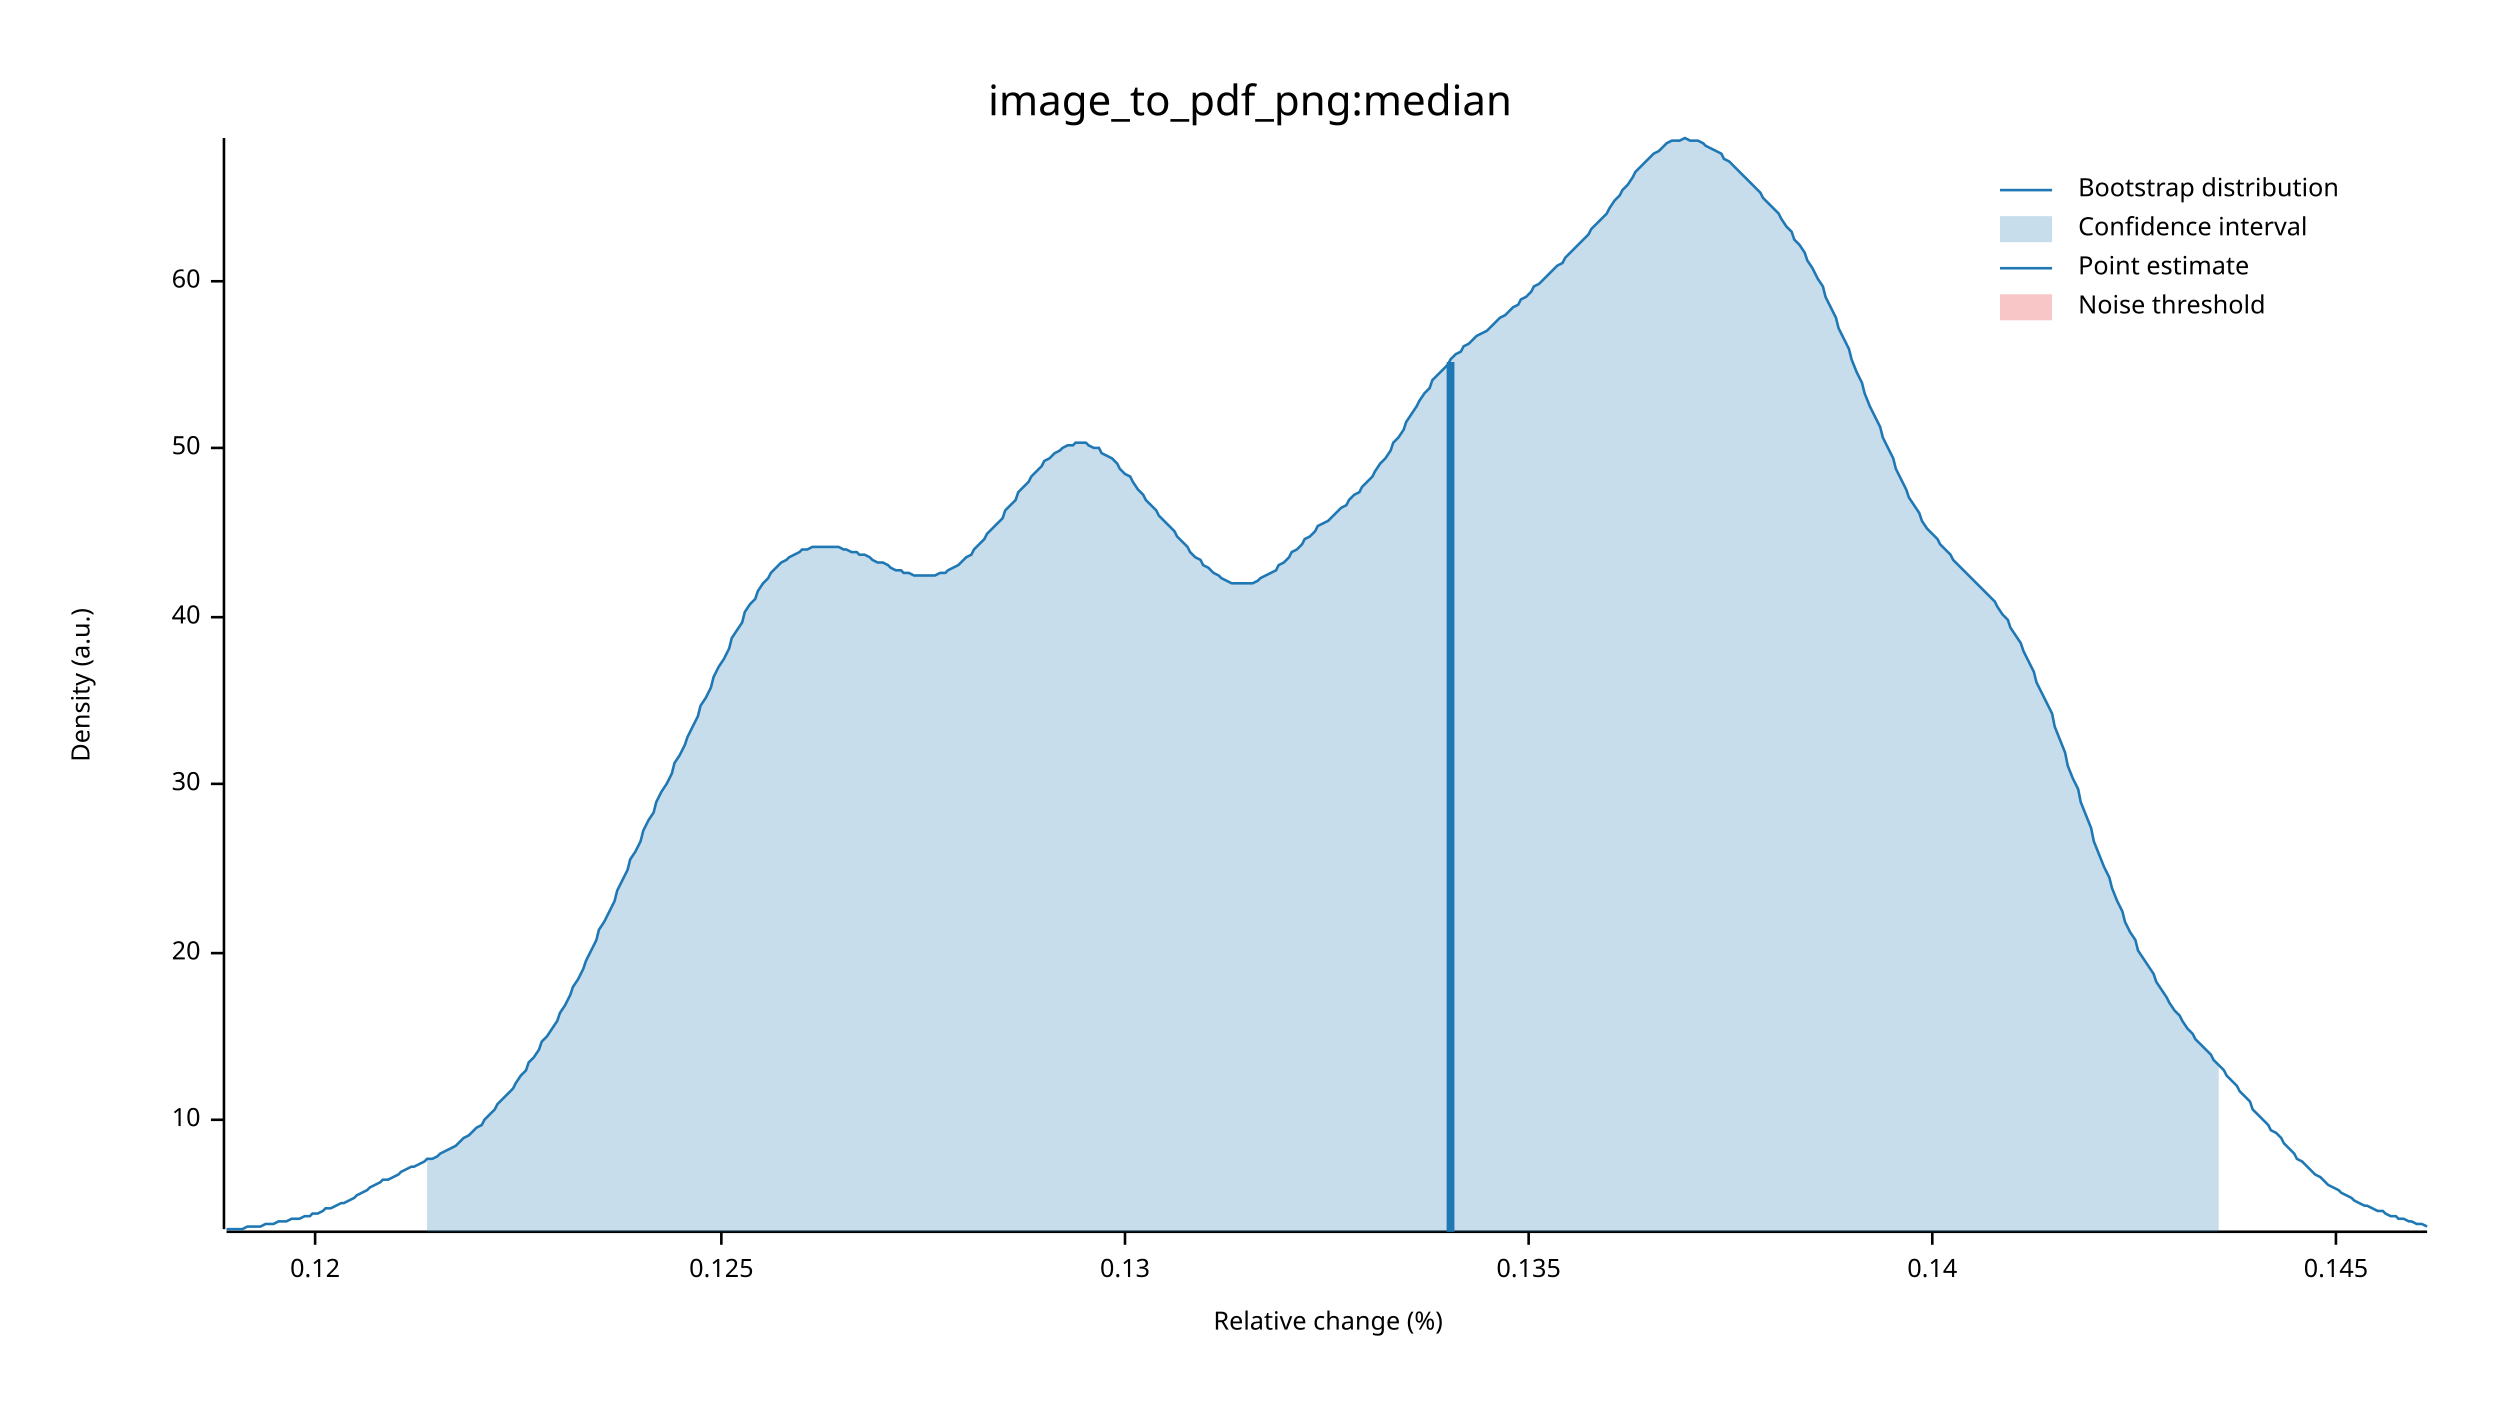
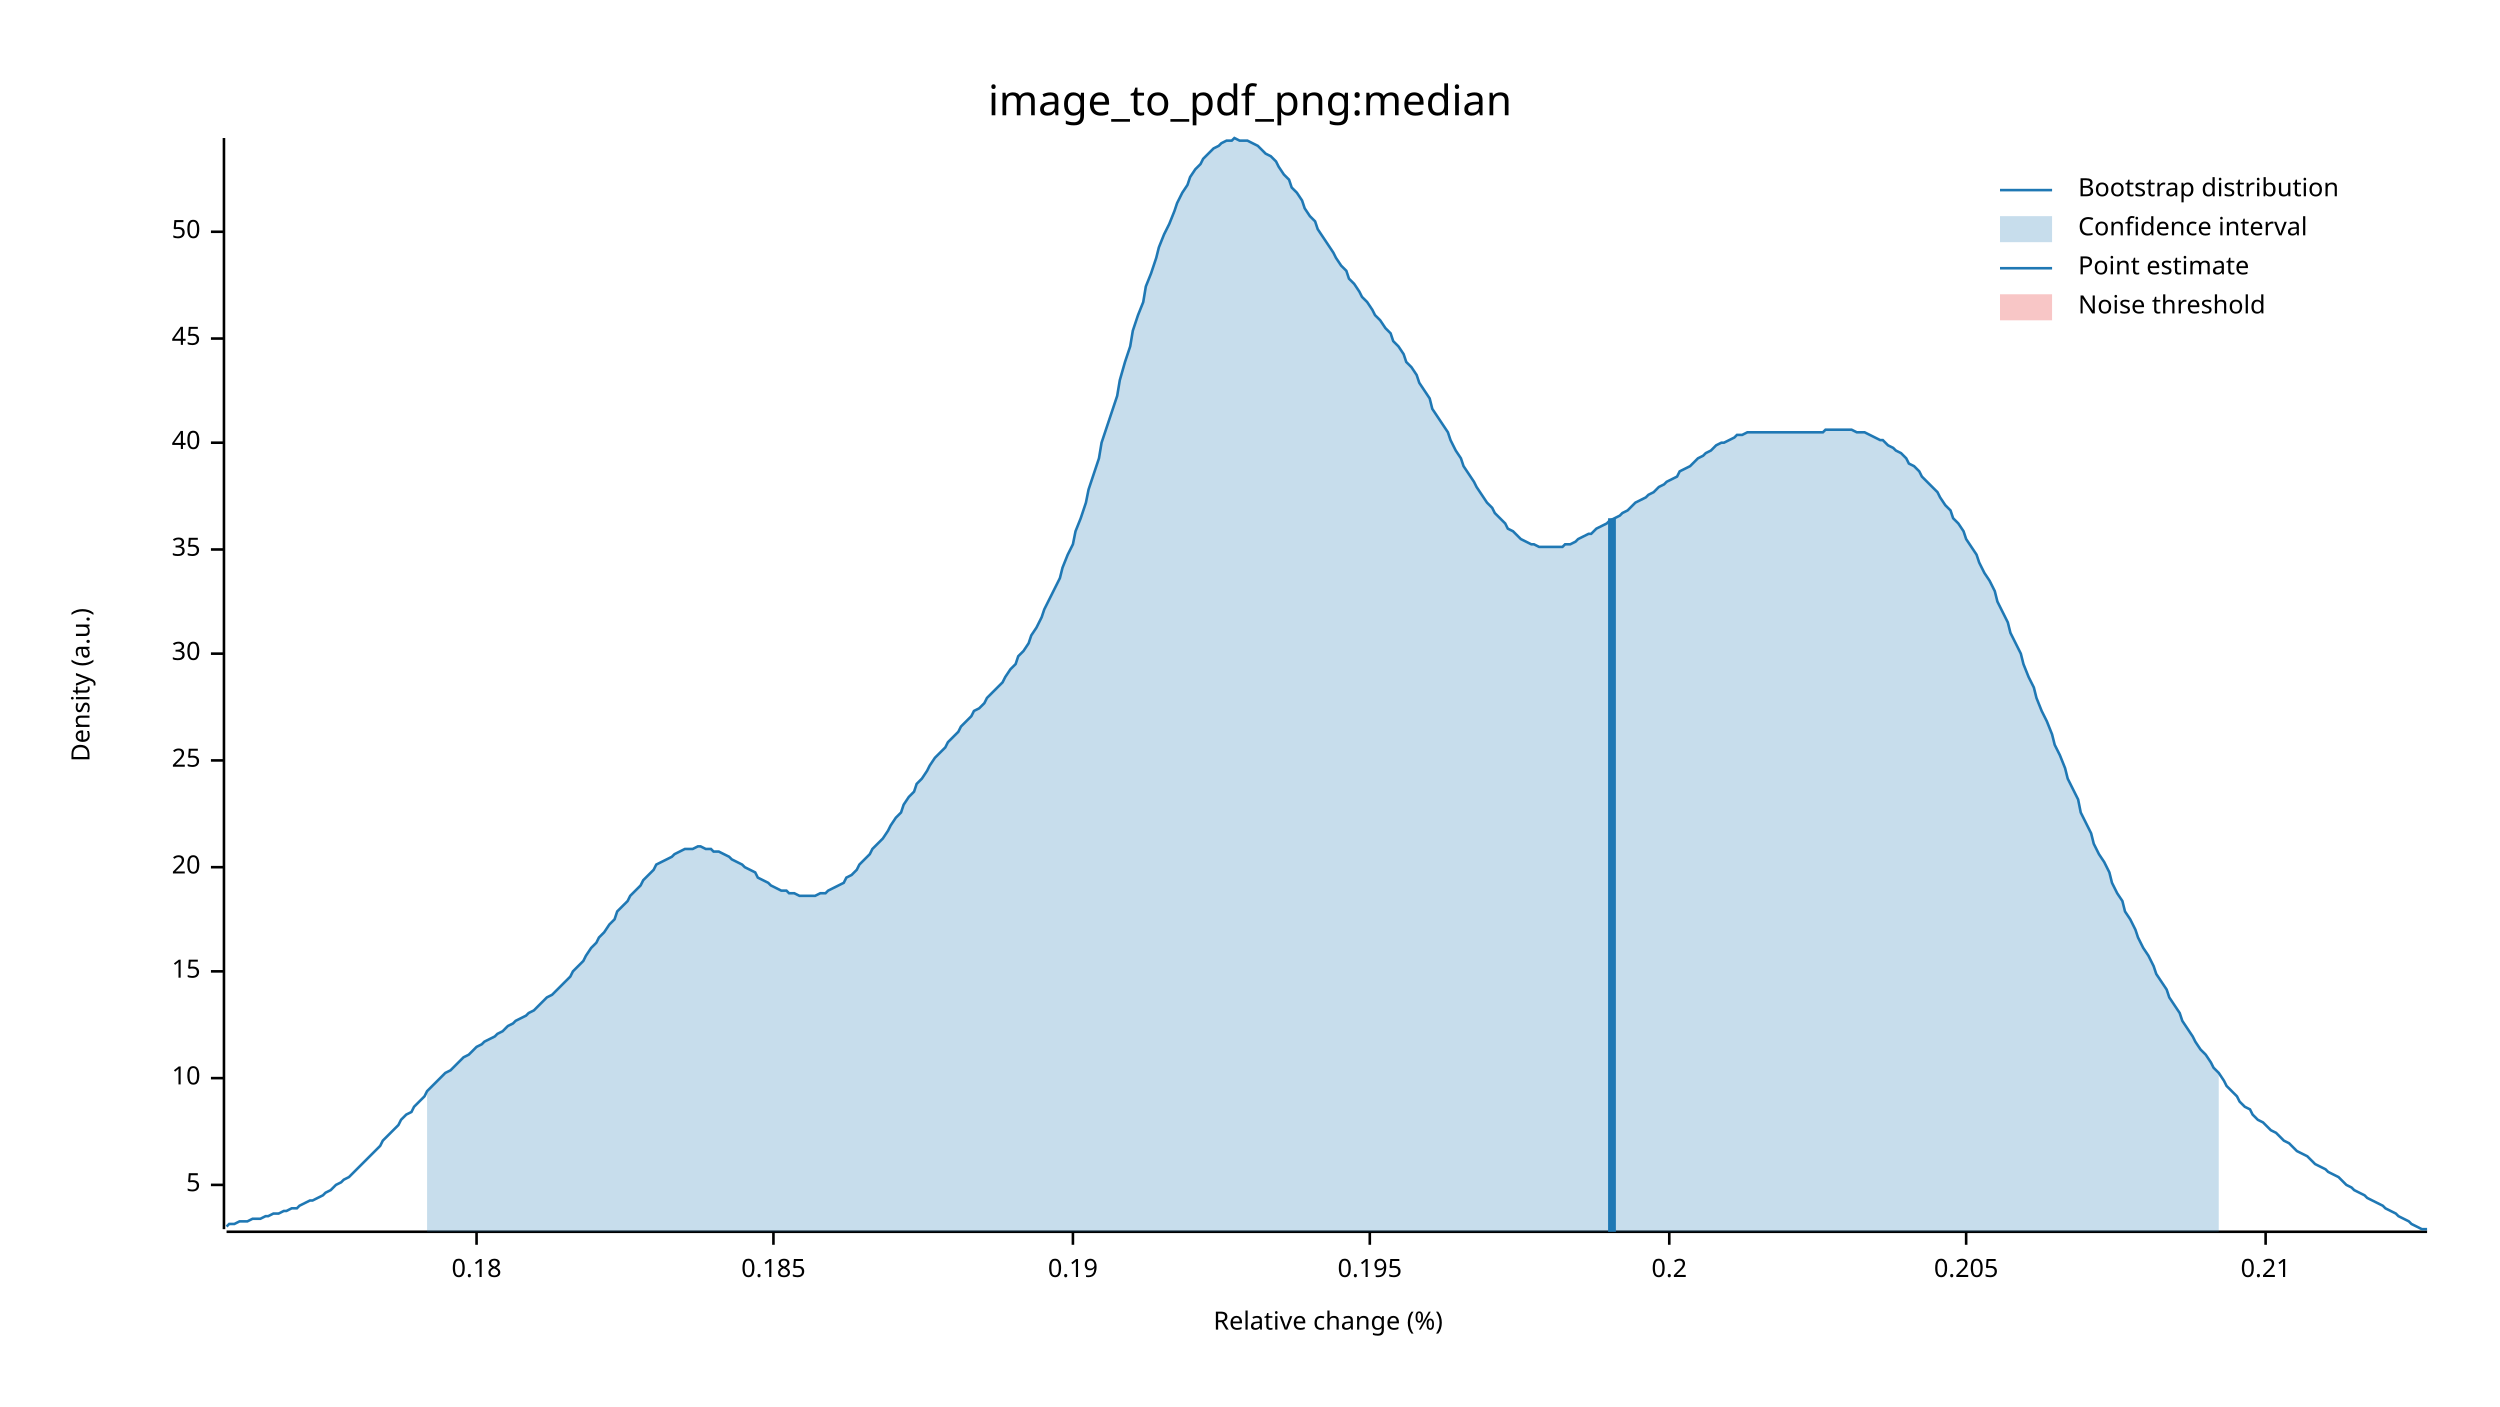
<svg xmlns="http://www.w3.org/2000/svg" width="960" height="540" viewBox="0 0 960 540">
  <text x="480" y="32" dy="0.76em" text-anchor="middle" font-family="sans-serif" font-size="16.129" opacity="1" fill="#000000">
image_to_pdf_png:median
</text>
  <text x="27" y="263" dy="0.76em" text-anchor="middle" font-family="sans-serif" font-size="9.677" opacity="1" fill="#000000" transform="rotate(270, 27, 263)">
Density (a.u.)
</text>
  <text x="510" y="513" dy="-0.5ex" text-anchor="middle" font-family="sans-serif" font-size="9.677" opacity="1" fill="#000000">
Relative change (%)
</text>
  <polyline fill="none" opacity="1" stroke="#000000" stroke-width="1" points="86,53 86,472 " />
-   <text x="77" y="430" dy="0.5ex" text-anchor="end" font-family="sans-serif" font-size="9.677" opacity="1" fill="#000000">
+   <text x="77" y="455" dy="0.5ex" text-anchor="end" font-family="sans-serif" font-size="9.677" opacity="1" fill="#000000">
+ 5
+ </text>
+   <polyline fill="none" opacity="1" stroke="#000000" stroke-width="1" points="81,455 86,455 " />
+   <text x="77" y="414" dy="0.5ex" text-anchor="end" font-family="sans-serif" font-size="9.677" opacity="1" fill="#000000">
10
</text>
-   <polyline fill="none" opacity="1" stroke="#000000" stroke-width="1" points="81,430 86,430 " />
-   <text x="77" y="366" dy="0.5ex" text-anchor="end" font-family="sans-serif" font-size="9.677" opacity="1" fill="#000000">
+   <polyline fill="none" opacity="1" stroke="#000000" stroke-width="1" points="81,414 86,414 " />
+   <text x="77" y="373" dy="0.5ex" text-anchor="end" font-family="sans-serif" font-size="9.677" opacity="1" fill="#000000">
+ 15
+ </text>
+   <polyline fill="none" opacity="1" stroke="#000000" stroke-width="1" points="81,373 86,373 " />
+   <text x="77" y="333" dy="0.5ex" text-anchor="end" font-family="sans-serif" font-size="9.677" opacity="1" fill="#000000">
20
</text>
-   <polyline fill="none" opacity="1" stroke="#000000" stroke-width="1" points="81,366 86,366 " />
-   <text x="77" y="301" dy="0.5ex" text-anchor="end" font-family="sans-serif" font-size="9.677" opacity="1" fill="#000000">
+   <polyline fill="none" opacity="1" stroke="#000000" stroke-width="1" points="81,333 86,333 " />
+   <text x="77" y="292" dy="0.5ex" text-anchor="end" font-family="sans-serif" font-size="9.677" opacity="1" fill="#000000">
+ 25
+ </text>
+   <polyline fill="none" opacity="1" stroke="#000000" stroke-width="1" points="81,292 86,292 " />
+   <text x="77" y="251" dy="0.5ex" text-anchor="end" font-family="sans-serif" font-size="9.677" opacity="1" fill="#000000">
30
</text>
-   <polyline fill="none" opacity="1" stroke="#000000" stroke-width="1" points="81,301 86,301 " />
-   <text x="77" y="237" dy="0.5ex" text-anchor="end" font-family="sans-serif" font-size="9.677" opacity="1" fill="#000000">
+   <polyline fill="none" opacity="1" stroke="#000000" stroke-width="1" points="81,251 86,251 " />
+   <text x="77" y="211" dy="0.5ex" text-anchor="end" font-family="sans-serif" font-size="9.677" opacity="1" fill="#000000">
+ 35
+ </text>
+   <polyline fill="none" opacity="1" stroke="#000000" stroke-width="1" points="81,211 86,211 " />
+   <text x="77" y="170" dy="0.5ex" text-anchor="end" font-family="sans-serif" font-size="9.677" opacity="1" fill="#000000">
40
</text>
-   <polyline fill="none" opacity="1" stroke="#000000" stroke-width="1" points="81,237 86,237 " />
-   <text x="77" y="172" dy="0.5ex" text-anchor="end" font-family="sans-serif" font-size="9.677" opacity="1" fill="#000000">
+   <polyline fill="none" opacity="1" stroke="#000000" stroke-width="1" points="81,170 86,170 " />
+   <text x="77" y="130" dy="0.5ex" text-anchor="end" font-family="sans-serif" font-size="9.677" opacity="1" fill="#000000">
+ 45
+ </text>
+   <polyline fill="none" opacity="1" stroke="#000000" stroke-width="1" points="81,130 86,130 " />
+   <text x="77" y="89" dy="0.5ex" text-anchor="end" font-family="sans-serif" font-size="9.677" opacity="1" fill="#000000">
50
</text>
-   <polyline fill="none" opacity="1" stroke="#000000" stroke-width="1" points="81,172 86,172 " />
-   <text x="77" y="108" dy="0.5ex" text-anchor="end" font-family="sans-serif" font-size="9.677" opacity="1" fill="#000000">
- 60
+   <polyline fill="none" opacity="1" stroke="#000000" stroke-width="1" points="81,89 86,89 " />
+   <polyline fill="none" opacity="1" stroke="#000000" stroke-width="1" points="87,473 932,473 " />
+   <text x="183" y="483" dy="0.76em" text-anchor="middle" font-family="sans-serif" font-size="9.677" opacity="1" fill="#000000">
+ 0.18
</text>
-   <polyline fill="none" opacity="1" stroke="#000000" stroke-width="1" points="81,108 86,108 " />
-   <polyline fill="none" opacity="1" stroke="#000000" stroke-width="1" points="87,473 932,473 " />
-   <text x="121" y="483" dy="0.76em" text-anchor="middle" font-family="sans-serif" font-size="9.677" opacity="1" fill="#000000">
- 0.12
+   <polyline fill="none" opacity="1" stroke="#000000" stroke-width="1" points="183,473 183,478 " />
+   <text x="297" y="483" dy="0.76em" text-anchor="middle" font-family="sans-serif" font-size="9.677" opacity="1" fill="#000000">
+ 0.185
</text>
-   <polyline fill="none" opacity="1" stroke="#000000" stroke-width="1" points="121,473 121,478 " />
-   <text x="277" y="483" dy="0.76em" text-anchor="middle" font-family="sans-serif" font-size="9.677" opacity="1" fill="#000000">
- 0.125
+   <polyline fill="none" opacity="1" stroke="#000000" stroke-width="1" points="297,473 297,478 " />
+   <text x="412" y="483" dy="0.76em" text-anchor="middle" font-family="sans-serif" font-size="9.677" opacity="1" fill="#000000">
+ 0.19
</text>
-   <polyline fill="none" opacity="1" stroke="#000000" stroke-width="1" points="277,473 277,478 " />
-   <text x="432" y="483" dy="0.76em" text-anchor="middle" font-family="sans-serif" font-size="9.677" opacity="1" fill="#000000">
- 0.13
+   <polyline fill="none" opacity="1" stroke="#000000" stroke-width="1" points="412,473 412,478 " />
+   <text x="526" y="483" dy="0.76em" text-anchor="middle" font-family="sans-serif" font-size="9.677" opacity="1" fill="#000000">
+ 0.195
</text>
-   <polyline fill="none" opacity="1" stroke="#000000" stroke-width="1" points="432,473 432,478 " />
-   <text x="587" y="483" dy="0.76em" text-anchor="middle" font-family="sans-serif" font-size="9.677" opacity="1" fill="#000000">
- 0.135
+   <polyline fill="none" opacity="1" stroke="#000000" stroke-width="1" points="526,473 526,478 " />
+   <text x="641" y="483" dy="0.76em" text-anchor="middle" font-family="sans-serif" font-size="9.677" opacity="1" fill="#000000">
+ 0.2
</text>
-   <polyline fill="none" opacity="1" stroke="#000000" stroke-width="1" points="587,473 587,478 " />
-   <text x="742" y="483" dy="0.76em" text-anchor="middle" font-family="sans-serif" font-size="9.677" opacity="1" fill="#000000">
- 0.14
+   <polyline fill="none" opacity="1" stroke="#000000" stroke-width="1" points="641,473 641,478 " />
+   <text x="755" y="483" dy="0.76em" text-anchor="middle" font-family="sans-serif" font-size="9.677" opacity="1" fill="#000000">
+ 0.205
</text>
-   <polyline fill="none" opacity="1" stroke="#000000" stroke-width="1" points="742,473 742,478 " />
-   <text x="897" y="483" dy="0.76em" text-anchor="middle" font-family="sans-serif" font-size="9.677" opacity="1" fill="#000000">
- 0.145
+   <polyline fill="none" opacity="1" stroke="#000000" stroke-width="1" points="755,473 755,478 " />
+   <text x="870" y="483" dy="0.76em" text-anchor="middle" font-family="sans-serif" font-size="9.677" opacity="1" fill="#000000">
+ 0.21
</text>
-   <polyline fill="none" opacity="1" stroke="#000000" stroke-width="1" points="897,473 897,478 " />
-   <polyline fill="none" opacity="1" stroke="#1F78B4" stroke-width="1" points="87,472 88,472 90,472 92,472 93,472 95,471 97,471 98,471 100,471 102,470 103,470 105,470 107,469 109,469 110,469 112,468 114,468 115,468 117,467 119,467 120,466 122,466 124,465 125,464 127,464 129,463 131,462 132,462 134,461 136,460 137,459 139,458 141,457 142,456 144,455 146,454 147,453 149,453 151,452 153,451 154,450 156,449 158,448 159,448 161,447 163,446 164,445 166,445 168,444 169,443 171,442 173,441 175,440 176,439 178,437 180,436 181,435 183,433 185,432 186,430 188,428 190,426 191,424 193,422 195,420 197,418 198,416 200,413 202,411 203,408 205,406 207,403 208,400 210,398 212,395 214,392 215,389 217,386 219,382 220,379 222,376 224,372 225,369 227,365 229,361 230,357 232,354 234,350 236,346 237,342 239,338 241,334 242,330 244,327 246,323 247,319 249,315 251,312 252,308 254,304 256,301 258,297 259,293 261,290 263,286 264,283 266,279 268,275 269,271 271,268 273,264 274,260 276,256 278,253 280,249 281,245 283,242 285,239 286,235 288,232 290,230 291,227 293,224 295,222 296,220 298,218 300,216 302,215 303,214 305,213 307,212 308,211 310,211 312,210 313,210 315,210 317,210 318,210 320,210 322,210 324,211 325,211 327,212 329,212 330,213 332,213 334,214 335,215 337,216 339,216 341,217 342,218 344,219 346,219 347,220 349,220 351,221 352,221 354,221 356,221 357,221 359,221 361,220 363,220 364,219 366,218 368,217 369,216 371,214 373,213 374,211 376,209 378,207 379,205 381,203 383,201 385,199 386,196 388,194 390,192 391,189 393,187 395,185 396,183 398,181 400,179 401,177 403,176 405,174 407,173 408,172 410,171 412,171 413,170 415,170 417,170 418,171 420,172 422,172 423,174 425,175 427,176 429,178 430,180 432,182 434,183 435,185 437,188 439,190 440,192 442,194 444,196 445,198 447,200 449,202 451,204 452,206 454,208 456,210 457,212 459,214 461,215 462,217 464,218 466,220 468,221 469,222 471,223 473,224 474,224 476,224 478,224 479,224 481,224 483,223 484,222 486,221 488,220 490,219 491,217 493,216 495,214 496,212 498,211 500,209 501,207 503,206 505,204 506,202 508,201 510,200 512,198 513,197 515,195 517,194 518,192 520,190 522,189 523,187 525,185 527,183 528,181 530,178 532,176 534,173 535,170 537,168 539,165 540,162 542,159 544,156 545,154 547,151 549,149 550,146 552,144 554,142 556,140 557,138 559,136 561,135 562,133 564,132 566,130 567,129 569,128 571,127 573,125 574,124 576,122 578,121 579,120 581,118 583,117 584,115 586,114 588,112 589,110 591,109 593,107 595,105 596,104 598,102 600,101 601,99 603,97 605,95 606,94 608,92 610,90 611,88 613,86 615,84 617,82 618,80 620,77 622,75 623,73 625,71 627,68 628,66 630,64 632,62 633,61 635,59 637,58 639,56 640,55 642,54 644,54 645,54 647,53 649,54 650,54 652,54 654,55 655,56 657,57 659,58 661,59 662,61 664,62 666,64 667,65 669,67 671,69 672,70 674,72 676,74 677,76 679,78 681,80 683,82 684,84 686,87 688,89 689,92 691,94 693,97 694,100 696,103 698,107 700,110 701,114 703,118 705,122 706,126 708,130 710,134 711,138 713,143 715,147 716,151 718,156 720,160 722,164 723,168 725,172 727,176 728,180 730,184 732,188 733,191 735,194 737,197 738,200 740,203 742,205 744,207 745,209 747,211 749,213 750,215 752,217 754,219 755,220 757,222 759,224 760,225 762,227 764,229 766,231 767,233 769,236 771,238 772,241 774,244 776,247 777,250 779,254 781,258 782,262 784,266 786,270 788,274 789,279 791,284 793,289 794,294 796,299 798,303 799,308 801,313 803,318 804,323 806,328 808,333 810,337 811,341 813,346 815,350 816,354 818,358 820,361 821,365 823,368 825,371 827,374 828,377 830,380 832,383 833,385 835,388 837,390 838,392 840,395 842,397 843,399 845,401 847,403 849,405 850,407 852,409 854,411 855,413 857,415 859,417 860,419 862,421 864,423 865,426 867,428 869,430 871,432 872,434 874,435 876,437 877,439 879,441 881,443 882,445 884,446 886,448 887,449 889,451 891,452 893,454 894,455 896,456 898,457 899,458 901,459 903,460 904,461 906,462 908,463 909,463 911,464 913,465 915,465 916,466 918,467 920,467 921,468 923,468 925,469 926,469 928,470 930,470 932,471 " />
-   <polygon opacity="0.25" fill="#1F78B4" points="164,445 166,445 168,444 169,443 171,442 173,441 175,440 176,439 178,437 180,436 181,435 183,433 185,432 186,430 188,428 190,426 191,424 193,422 195,420 197,418 198,416 200,413 202,411 203,408 205,406 207,403 208,400 210,398 212,395 214,392 215,389 217,386 219,382 220,379 222,376 224,372 225,369 227,365 229,361 230,357 232,354 234,350 236,346 237,342 239,338 241,334 242,330 244,327 246,323 247,319 249,315 251,312 252,308 254,304 256,301 258,297 259,293 261,290 263,286 264,283 266,279 268,275 269,271 271,268 273,264 274,260 276,256 278,253 280,249 281,245 283,242 285,239 286,235 288,232 290,230 291,227 293,224 295,222 296,220 298,218 300,216 302,215 303,214 305,213 307,212 308,211 310,211 312,210 313,210 315,210 317,210 318,210 320,210 322,210 324,211 325,211 327,212 329,212 330,213 332,213 334,214 335,215 337,216 339,216 341,217 342,218 344,219 346,219 347,220 349,220 351,221 352,221 354,221 356,221 357,221 359,221 361,220 363,220 364,219 366,218 368,217 369,216 371,214 373,213 374,211 376,209 378,207 379,205 381,203 383,201 385,199 386,196 388,194 390,192 391,189 393,187 395,185 396,183 398,181 400,179 401,177 403,176 405,174 407,173 408,172 410,171 412,171 413,170 415,170 417,170 418,171 420,172 422,172 423,174 425,175 427,176 429,178 430,180 432,182 434,183 435,185 437,188 439,190 440,192 442,194 444,196 445,198 447,200 449,202 451,204 452,206 454,208 456,210 457,212 459,214 461,215 462,217 464,218 466,220 468,221 469,222 471,223 473,224 474,224 476,224 478,224 479,224 481,224 483,223 484,222 486,221 488,220 490,219 491,217 493,216 495,214 496,212 498,211 500,209 501,207 503,206 505,204 506,202 508,201 510,200 512,198 513,197 515,195 517,194 518,192 520,190 522,189 523,187 525,185 527,183 528,181 530,178 532,176 534,173 535,170 537,168 539,165 540,162 542,159 544,156 545,154 547,151 549,149 550,146 552,144 554,142 556,140 557,138 559,136 561,135 562,133 564,132 566,130 567,129 569,128 571,127 573,125 574,124 576,122 578,121 579,120 581,118 583,117 584,115 586,114 588,112 589,110 591,109 593,107 595,105 596,104 598,102 600,101 601,99 603,97 605,95 606,94 608,92 610,90 611,88 613,86 615,84 617,82 618,80 620,77 622,75 623,73 625,71 627,68 628,66 630,64 632,62 633,61 635,59 637,58 639,56 640,55 642,54 644,54 645,54 647,53 649,54 650,54 652,54 654,55 655,56 657,57 659,58 661,59 662,61 664,62 666,64 667,65 669,67 671,69 672,70 674,72 676,74 677,76 679,78 681,80 683,82 684,84 686,87 688,89 689,92 691,94 693,97 694,100 696,103 698,107 700,110 701,114 703,118 705,122 706,126 708,130 710,134 711,138 713,143 715,147 716,151 718,156 720,160 722,164 723,168 725,172 727,176 728,180 730,184 732,188 733,191 735,194 737,197 738,200 740,203 742,205 744,207 745,209 747,211 749,213 750,215 752,217 754,219 755,220 757,222 759,224 760,225 762,227 764,229 766,231 767,233 769,236 771,238 772,241 774,244 776,247 777,250 779,254 781,258 782,262 784,266 786,270 788,274 789,279 791,284 793,289 794,294 796,299 798,303 799,308 801,313 803,318 804,323 806,328 808,333 810,337 811,341 813,346 815,350 816,354 818,358 820,361 821,365 823,368 825,371 827,374 828,377 830,380 832,383 833,385 835,388 837,390 838,392 840,395 842,397 843,399 845,401 847,403 849,405 850,407 852,409 852,473 164,473 " />
-   <polyline fill="none" opacity="1" stroke="#1F78B4" stroke-width="3" points="557,473 557,139 " />
+   <polyline fill="none" opacity="1" stroke="#000000" stroke-width="1" points="870,473 870,478 " />
+   <polyline fill="none" opacity="1" stroke="#1F78B4" stroke-width="1" points="87,471 88,470 90,470 92,469 93,469 95,469 97,468 98,468 100,468 102,467 103,467 105,466 107,466 109,465 110,465 112,464 114,464 115,463 117,462 119,461 120,461 122,460 124,459 125,458 127,457 129,455 131,454 132,453 134,452 136,450 137,449 139,447 141,445 142,444 144,442 146,440 147,438 149,436 151,434 153,432 154,430 156,428 158,427 159,425 161,423 163,421 164,419 166,417 168,415 169,414 171,412 173,411 175,409 176,408 178,406 180,405 181,404 183,402 185,401 186,400 188,399 190,398 191,397 193,396 195,394 197,393 198,392 200,391 202,390 203,389 205,388 207,386 208,385 210,383 212,382 214,380 215,379 217,377 219,375 220,373 222,371 224,369 225,367 227,364 229,362 230,360 232,358 234,355 236,353 237,350 239,348 241,346 242,344 244,342 246,340 247,338 249,336 251,334 252,332 254,331 256,330 258,329 259,328 261,327 263,326 264,326 266,326 268,325 269,325 271,326 273,326 274,327 276,327 278,328 280,329 281,330 283,331 285,332 286,333 288,334 290,335 291,337 293,338 295,339 296,340 298,341 300,342 302,342 303,343 305,343 307,344 308,344 310,344 312,344 313,344 315,343 317,343 318,342 320,341 322,340 324,339 325,337 327,336 329,334 330,332 332,330 334,328 335,326 337,324 339,322 341,319 342,317 344,314 346,312 347,309 349,306 351,304 352,301 354,299 356,296 357,294 359,291 361,289 363,287 364,285 366,283 368,281 369,279 371,277 373,275 374,273 376,272 378,270 379,268 381,266 383,264 385,262 386,260 388,257 390,255 391,252 393,250 395,247 396,244 398,241 400,237 401,234 403,230 405,226 407,222 408,218 410,213 412,209 413,204 415,199 417,193 418,188 420,182 422,176 423,170 425,164 427,158 429,152 430,146 432,139 434,133 435,127 437,121 439,116 440,110 442,105 444,99 445,95 447,90 449,86 451,81 452,78 454,74 456,71 457,68 459,65 461,63 462,61 464,59 466,57 468,56 469,55 471,54 473,54 474,53 476,54 478,54 479,54 481,55 483,56 484,57 486,59 488,60 490,62 491,64 493,67 495,69 496,72 498,74 500,77 501,80 503,83 505,85 506,88 508,91 510,94 512,97 513,99 515,102 517,104 518,107 520,109 522,112 523,114 525,116 527,119 528,121 530,123 532,126 534,128 535,131 537,133 539,136 540,139 542,141 544,144 545,147 547,150 549,153 550,157 552,160 554,163 556,166 557,169 559,173 561,176 562,179 564,182 566,185 567,187 569,190 571,193 573,195 574,197 576,199 578,201 579,203 581,204 583,206 584,207 586,208 588,209 589,209 591,210 593,210 595,210 596,210 598,210 600,210 601,209 603,209 605,208 606,207 608,206 610,205 611,205 613,203 615,202 617,201 618,200 620,199 622,198 623,197 625,196 627,194 628,193 630,192 632,191 633,190 635,189 637,187 639,186 640,185 642,184 644,183 645,181 647,180 649,179 650,178 652,176 654,175 655,174 657,173 659,171 661,170 662,170 664,169 666,168 667,167 669,167 671,166 672,166 674,166 676,166 677,166 679,166 681,166 683,166 684,166 686,166 688,166 689,166 691,166 693,166 694,166 696,166 698,166 700,166 701,165 703,165 705,165 706,165 708,165 710,165 711,165 713,166 715,166 716,166 718,167 720,168 722,169 723,169 725,171 727,172 728,173 730,174 732,176 733,178 735,179 737,181 738,183 740,185 742,187 744,189 745,191 747,194 749,196 750,199 752,201 754,204 755,207 757,210 759,213 760,216 762,220 764,223 766,227 767,231 769,235 771,239 772,243 774,247 776,251 777,255 779,260 781,264 782,268 784,273 786,277 788,282 789,286 791,290 793,295 794,299 796,303 798,307 799,312 801,316 803,320 804,324 806,328 808,331 810,335 811,339 813,343 815,346 816,350 818,353 820,357 821,360 823,364 825,367 827,371 828,374 830,377 832,380 833,383 835,386 837,389 838,392 840,395 842,398 843,400 845,403 847,405 849,408 850,410 852,412 854,415 855,417 857,419 859,421 860,423 862,425 864,426 865,428 867,430 869,431 871,433 872,434 874,435 876,437 877,438 879,439 881,441 882,442 884,443 886,444 887,445 889,447 891,448 893,449 894,450 896,451 898,452 899,453 901,455 903,456 904,457 906,458 908,459 909,460 911,461 913,462 915,463 916,464 918,465 920,466 921,467 923,468 925,469 926,470 928,471 930,472 932,472 " />
+   <polygon opacity="0.25" fill="#1F78B4" points="164,419 166,417 168,415 169,414 171,412 173,411 175,409 176,408 178,406 180,405 181,404 183,402 185,401 186,400 188,399 190,398 191,397 193,396 195,394 197,393 198,392 200,391 202,390 203,389 205,388 207,386 208,385 210,383 212,382 214,380 215,379 217,377 219,375 220,373 222,371 224,369 225,367 227,364 229,362 230,360 232,358 234,355 236,353 237,350 239,348 241,346 242,344 244,342 246,340 247,338 249,336 251,334 252,332 254,331 256,330 258,329 259,328 261,327 263,326 264,326 266,326 268,325 269,325 271,326 273,326 274,327 276,327 278,328 280,329 281,330 283,331 285,332 286,333 288,334 290,335 291,337 293,338 295,339 296,340 298,341 300,342 302,342 303,343 305,343 307,344 308,344 310,344 312,344 313,344 315,343 317,343 318,342 320,341 322,340 324,339 325,337 327,336 329,334 330,332 332,330 334,328 335,326 337,324 339,322 341,319 342,317 344,314 346,312 347,309 349,306 351,304 352,301 354,299 356,296 357,294 359,291 361,289 363,287 364,285 366,283 368,281 369,279 371,277 373,275 374,273 376,272 378,270 379,268 381,266 383,264 385,262 386,260 388,257 390,255 391,252 393,250 395,247 396,244 398,241 400,237 401,234 403,230 405,226 407,222 408,218 410,213 412,209 413,204 415,199 417,193 418,188 420,182 422,176 423,170 425,164 427,158 429,152 430,146 432,139 434,133 435,127 437,121 439,116 440,110 442,105 444,99 445,95 447,90 449,86 451,81 452,78 454,74 456,71 457,68 459,65 461,63 462,61 464,59 466,57 468,56 469,55 471,54 473,54 474,53 476,54 478,54 479,54 481,55 483,56 484,57 486,59 488,60 490,62 491,64 493,67 495,69 496,72 498,74 500,77 501,80 503,83 505,85 506,88 508,91 510,94 512,97 513,99 515,102 517,104 518,107 520,109 522,112 523,114 525,116 527,119 528,121 530,123 532,126 534,128 535,131 537,133 539,136 540,139 542,141 544,144 545,147 547,150 549,153 550,157 552,160 554,163 556,166 557,169 559,173 561,176 562,179 564,182 566,185 567,187 569,190 571,193 573,195 574,197 576,199 578,201 579,203 581,204 583,206 584,207 586,208 588,209 589,209 591,210 593,210 595,210 596,210 598,210 600,210 601,209 603,209 605,208 606,207 608,206 610,205 611,205 613,203 615,202 617,201 618,200 620,199 622,198 623,197 625,196 627,194 628,193 630,192 632,191 633,190 635,189 637,187 639,186 640,185 642,184 644,183 645,181 647,180 649,179 650,178 652,176 654,175 655,174 657,173 659,171 661,170 662,170 664,169 666,168 667,167 669,167 671,166 672,166 674,166 676,166 677,166 679,166 681,166 683,166 684,166 686,166 688,166 689,166 691,166 693,166 694,166 696,166 698,166 700,166 701,165 703,165 705,165 706,165 708,165 710,165 711,165 713,166 715,166 716,166 718,167 720,168 722,169 723,169 725,171 727,172 728,173 730,174 732,176 733,178 735,179 737,181 738,183 740,185 742,187 744,189 745,191 747,194 749,196 750,199 752,201 754,204 755,207 757,210 759,213 760,216 762,220 764,223 766,227 767,231 769,235 771,239 772,243 774,247 776,251 777,255 779,260 781,264 782,268 784,273 786,277 788,282 789,286 791,290 793,295 794,299 796,303 798,307 799,312 801,316 803,320 804,324 806,328 808,331 810,335 811,339 813,343 815,346 816,350 818,353 820,357 821,360 823,364 825,367 827,371 828,374 830,377 832,380 833,383 835,386 837,389 838,392 840,395 842,398 843,400 845,403 847,405 849,408 850,410 852,412 852,473 164,473 " />
+   <polyline fill="none" opacity="1" stroke="#1F78B4" stroke-width="3" points="619,473 619,199 " />
  <rect x="509" y="53" width="0" height="419" opacity="0.1" fill="#E31A1C" stroke="none" />
  <text x="798" y="68" dy="0.76em" text-anchor="start" font-family="sans-serif" font-size="9.677" opacity="1" fill="#000000">
Bootstrap distribution
</text>
  <text x="798" y="83" dy="0.76em" text-anchor="start" font-family="sans-serif" font-size="9.677" opacity="1" fill="#000000">
Confidence interval
</text>
  <text x="798" y="98" dy="0.76em" text-anchor="start" font-family="sans-serif" font-size="9.677" opacity="1" fill="#000000">
Point estimate
</text>
  <text x="798" y="113" dy="0.76em" text-anchor="start" font-family="sans-serif" font-size="9.677" opacity="1" fill="#000000">
Noise threshold
</text>
  <polyline fill="none" opacity="1" stroke="#1F78B4" stroke-width="1" points="768,73 788,73 " />
  <rect x="768" y="83" width="20" height="10" opacity="0.25" fill="#1F78B4" stroke="none" />
  <polyline fill="none" opacity="1" stroke="#1F78B4" stroke-width="1" points="768,103 788,103 " />
  <rect x="768" y="113" width="20" height="10" opacity="0.25" fill="#E31A1C" stroke="none" />
</svg>
